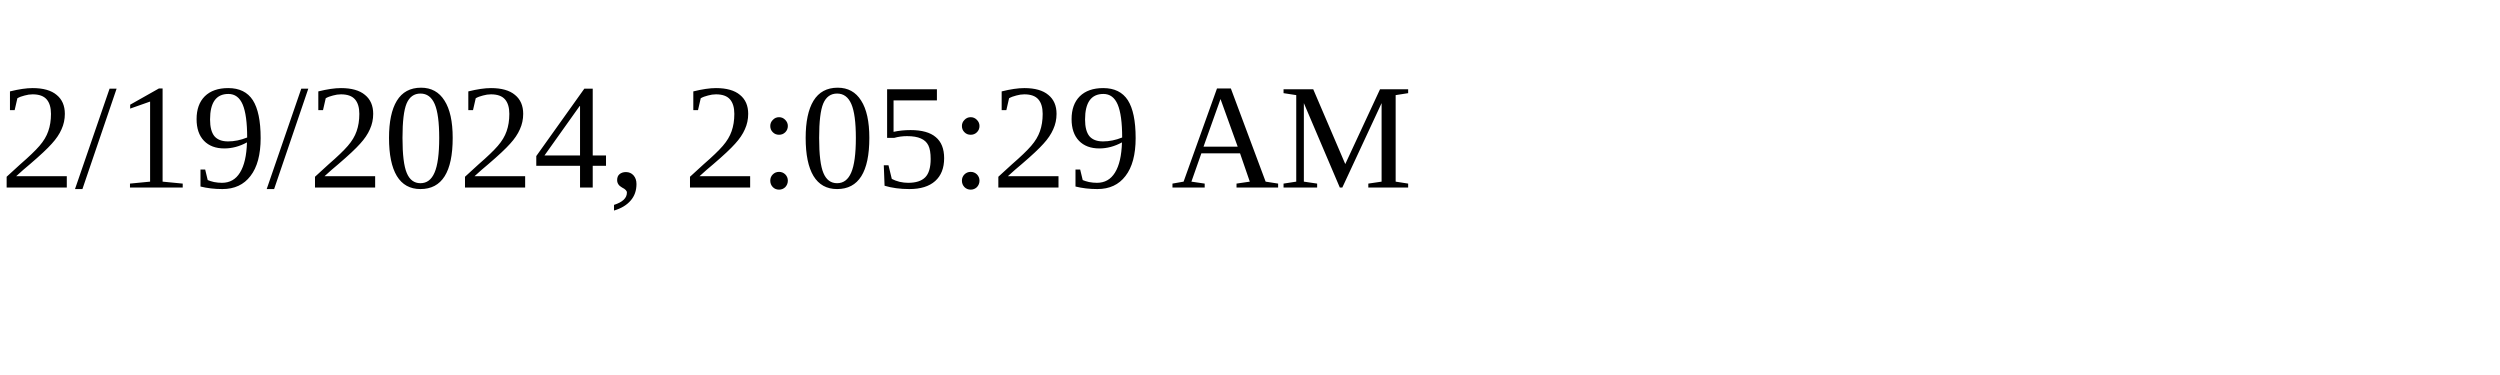
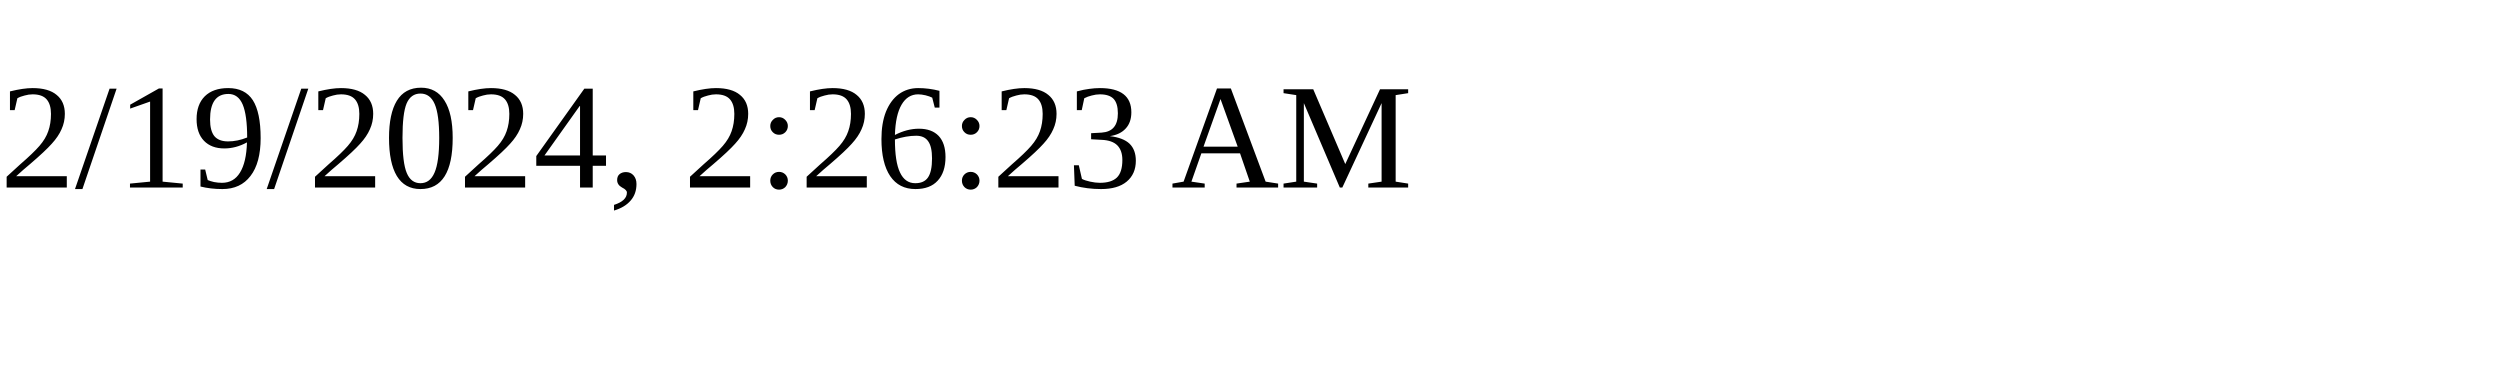
<svg xmlns="http://www.w3.org/2000/svg" height="30" width="200">
-   <text x="0" y="15">2/19/2024, 2:05:29 AM</text>
+   <text x="0" y="15">2/19/2024, 2:26:23 AM</text>
</svg>
